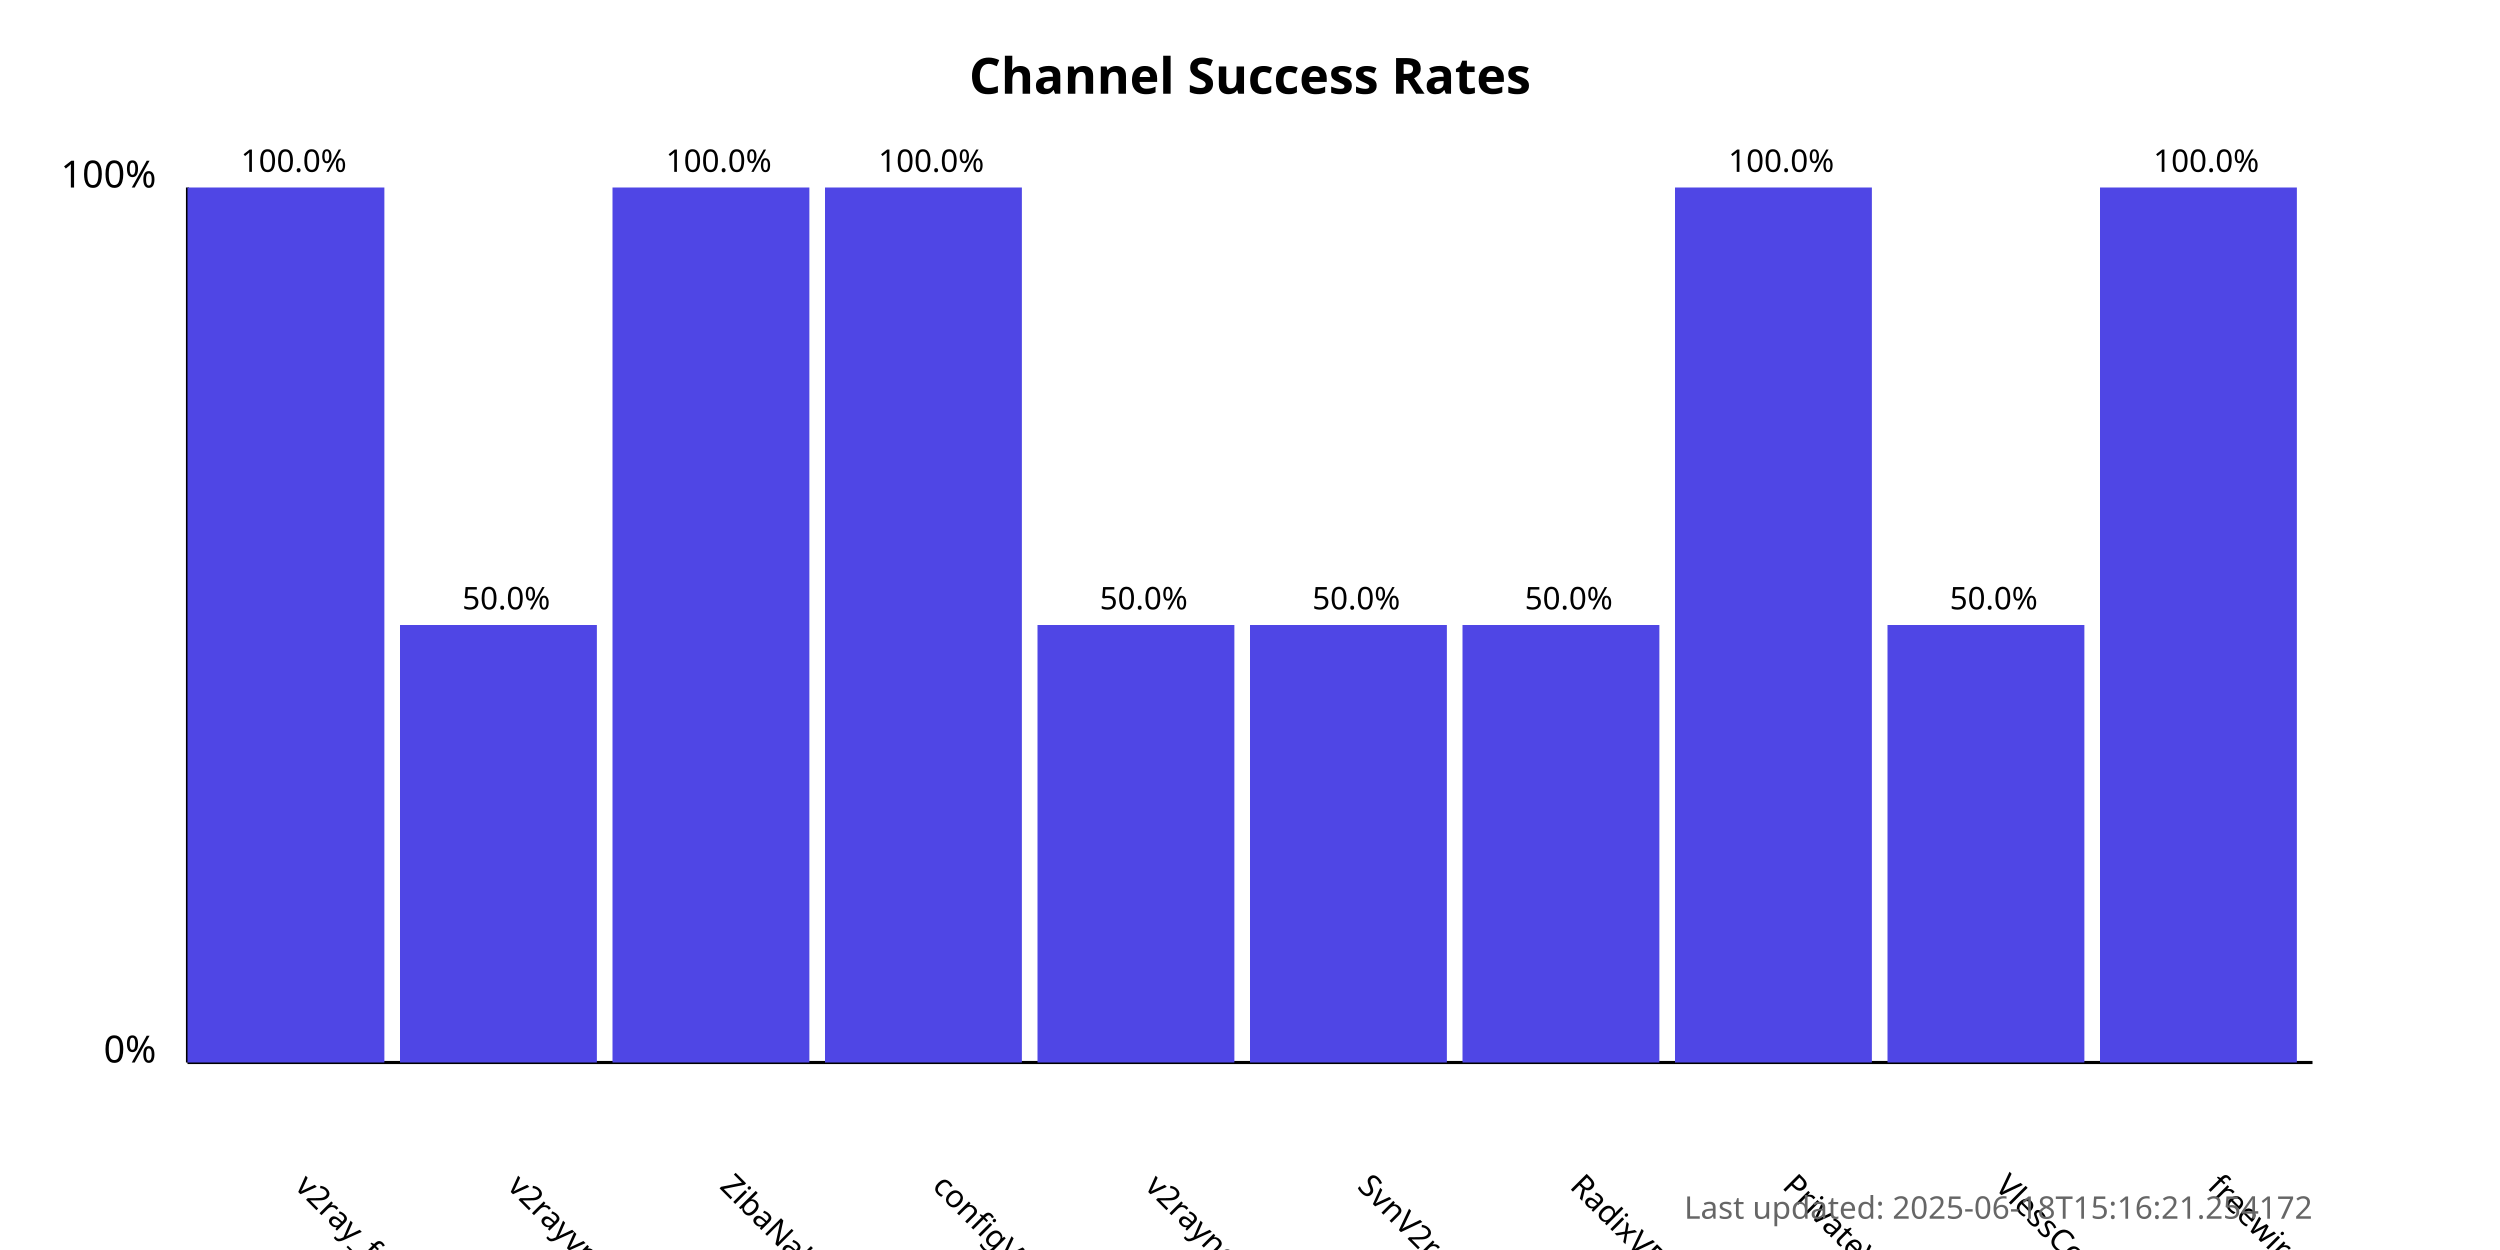
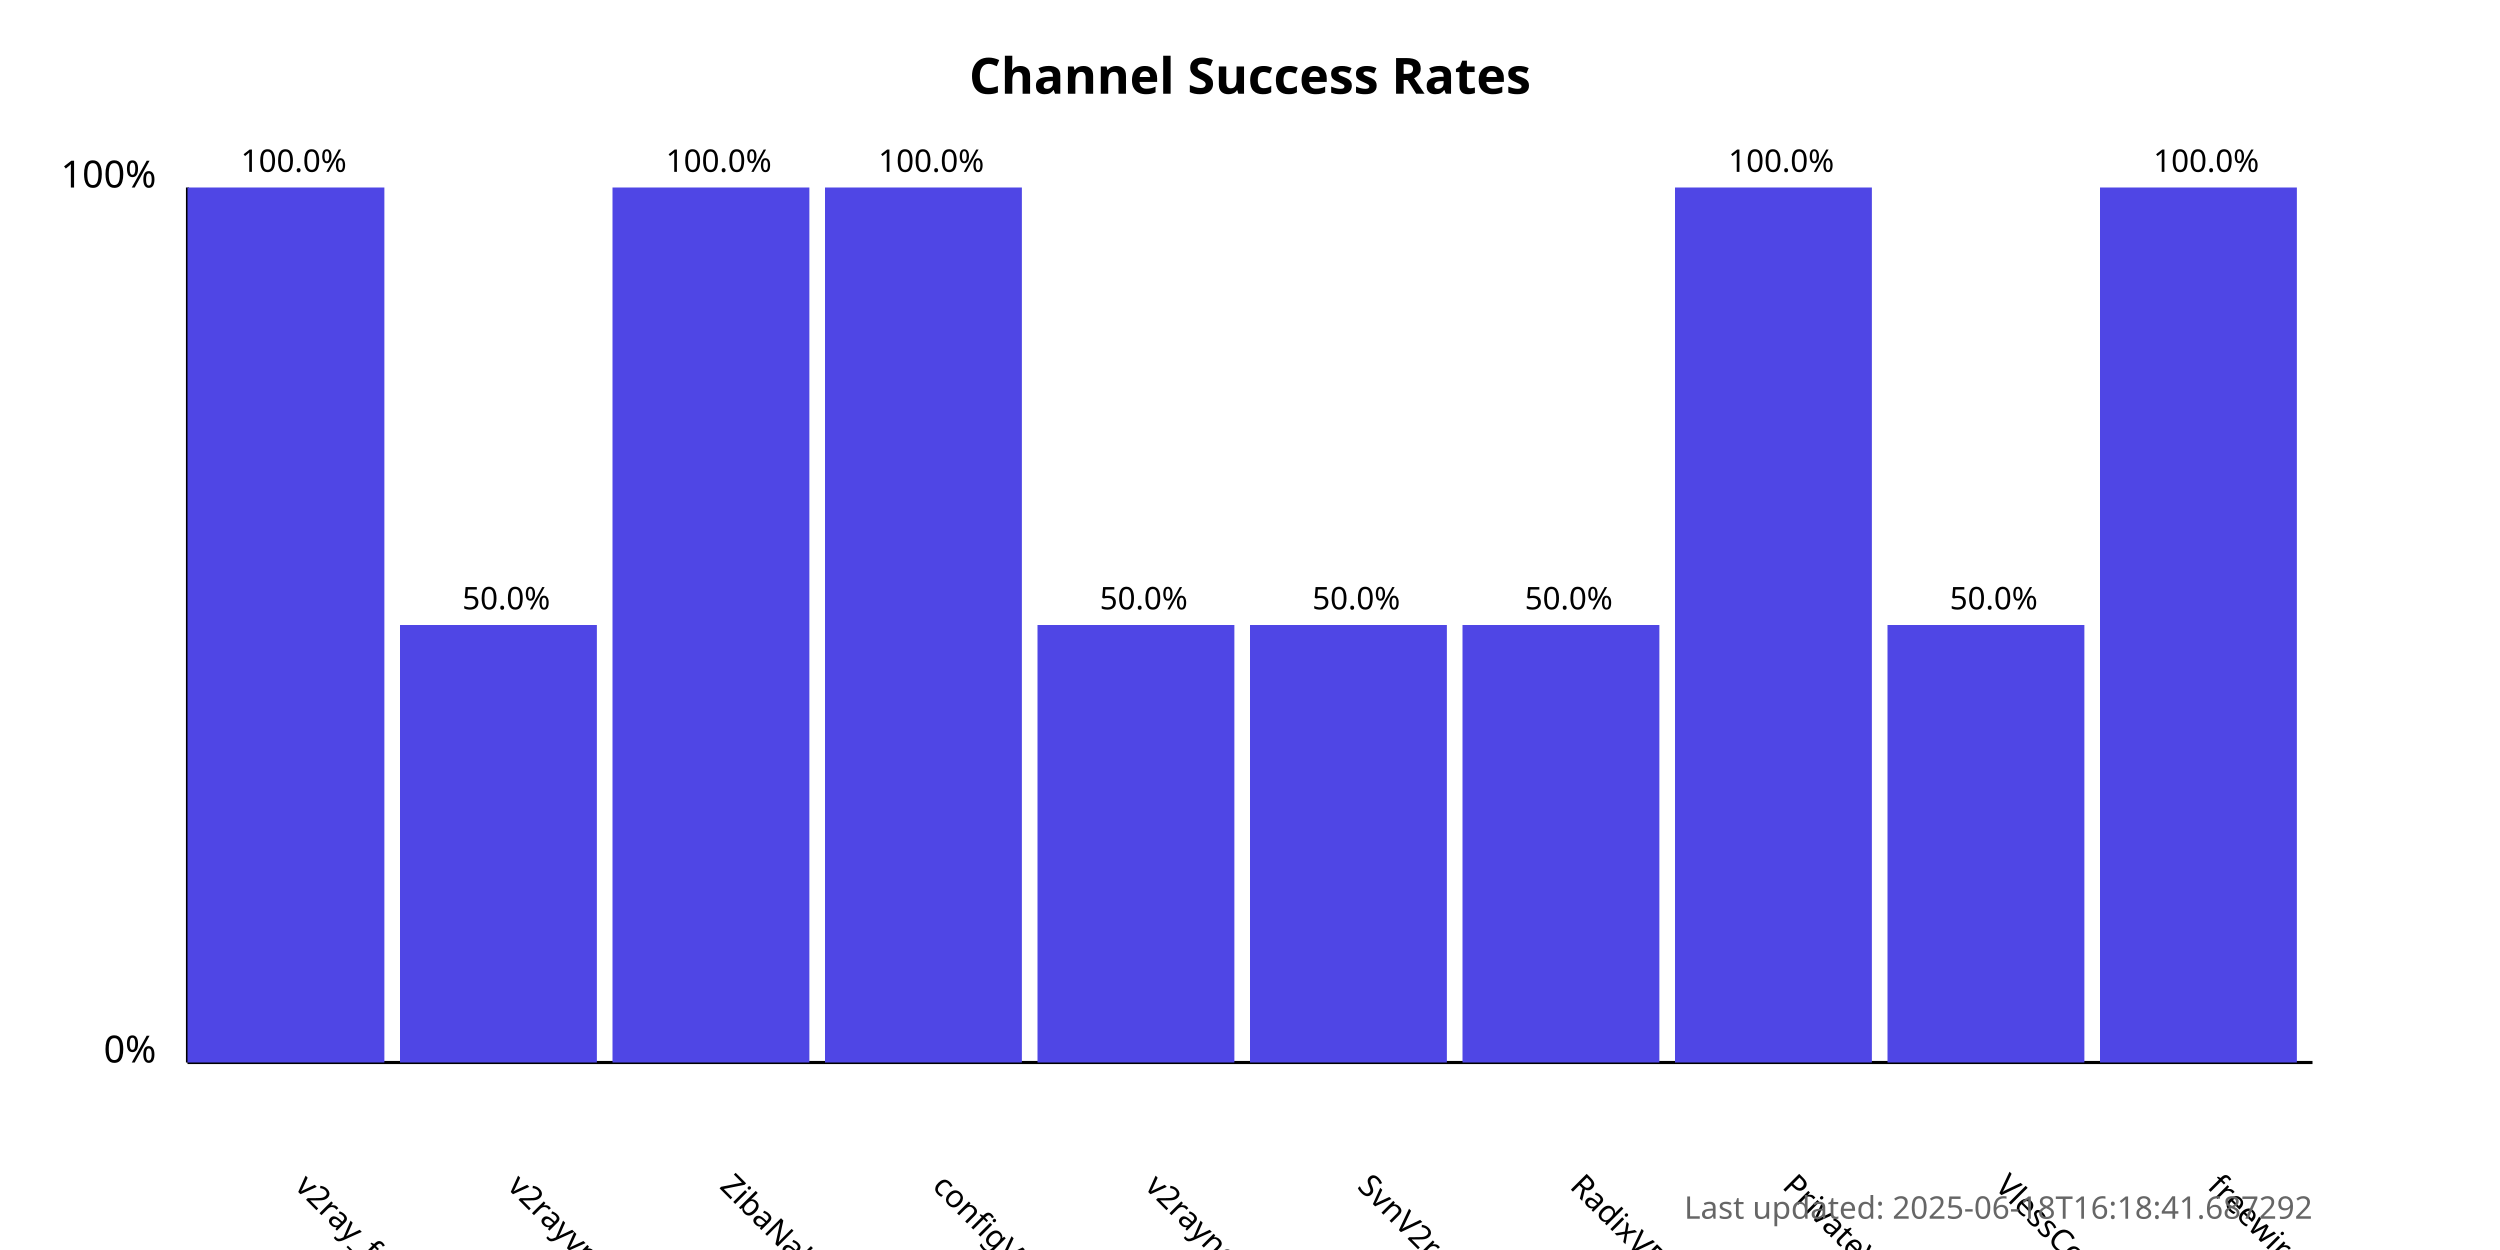
<svg xmlns="http://www.w3.org/2000/svg" width="800" height="400">
  <style>
            .chart-title { font: bold 16px sans-serif; }
            .axis-label { font: 12px sans-serif; }
            .tick-label { font: 10px sans-serif; }
            .bar { fill: #4f46e5; }
            .bar:hover { fill: #6366f1; }
            .timestamp { font: 10px sans-serif; fill: #666; }
        </style>
  <text x="400.0" y="30" text-anchor="middle" class="chart-title">
            Channel Success Rates
        </text>
  <line x1="60" y1="340" x2="60" y2="60" stroke="black" stroke-width="1" />
  <line x1="60" y1="340" x2="740" y2="340" stroke="black" stroke-width="1" />
  <text x="50" y="340" text-anchor="end" class="axis-label">0%</text>
  <text x="50" y="60" text-anchor="end" class="axis-label">100%</text>
  <g>
    <rect x="60" y="60.0" width="63.0" height="280.0" class="bar" />
    <text x="94.0" y="380" transform="rotate(45, 94.0, 380)" text-anchor="start" class="tick-label">
                v2ray_free_conf
            </text>
    <text x="94.0" y="55.0" text-anchor="middle" class="tick-label">
                100.0%
            </text>
  </g>
  <g>
    <rect x="128.0" y="200.0" width="63.0" height="140.0" class="bar" />
    <text x="162.0" y="380" transform="rotate(45, 162.0, 380)" text-anchor="start" class="tick-label">
                v2rayvpno
            </text>
    <text x="162.0" y="195.0" text-anchor="middle" class="tick-label">
                50.0%
            </text>
  </g>
  <g>
    <rect x="196.0" y="60.0" width="63.0" height="280.0" class="bar" />
    <text x="230.0" y="380" transform="rotate(45, 230.0, 380)" text-anchor="start" class="tick-label">
                ZibaNabz
            </text>
    <text x="230.0" y="55.0" text-anchor="middle" class="tick-label">
                100.0%
            </text>
  </g>
  <g>
    <rect x="264.0" y="60.0" width="63.0" height="280.0" class="bar" />
    <text x="298.0" y="380" transform="rotate(45, 298.0, 380)" text-anchor="start" class="tick-label">
                configV2rayForFree
            </text>
    <text x="298.0" y="55.0" text-anchor="middle" class="tick-label">
                100.0%
            </text>
  </g>
  <g>
    <rect x="332.0" y="200.0" width="63.0" height="140.0" class="bar" />
    <text x="366.0" y="380" transform="rotate(45, 366.0, 380)" text-anchor="start" class="tick-label">
                v2rayngvpn
            </text>
    <text x="366.0" y="195.0" text-anchor="middle" class="tick-label">
                50.0%
            </text>
  </g>
  <g>
    <rect x="400.0" y="200.0" width="63.0" height="140.0" class="bar" />
    <text x="434.0" y="380" transform="rotate(45, 434.0, 380)" text-anchor="start" class="tick-label">
                SvnV2ray
            </text>
    <text x="434.0" y="195.0" text-anchor="middle" class="tick-label">
                50.0%
            </text>
  </g>
  <g>
    <rect x="468.0" y="200.0" width="63.0" height="140.0" class="bar" />
    <text x="502.0" y="380" transform="rotate(45, 502.0, 380)" text-anchor="start" class="tick-label">
                RadixVPN
            </text>
    <text x="502.0" y="195.0" text-anchor="middle" class="tick-label">
                50.0%
            </text>
  </g>
  <g>
    <rect x="536.0" y="60.0" width="63.0" height="280.0" class="bar" />
    <text x="570.0" y="380" transform="rotate(45, 570.0, 380)" text-anchor="start" class="tick-label">
                PrivateVPNs
            </text>
    <text x="570.0" y="55.0" text-anchor="middle" class="tick-label">
                100.0%
            </text>
  </g>
  <g>
    <rect x="604.0" y="200.0" width="63.0" height="140.0" class="bar" />
    <text x="638.0" y="380" transform="rotate(45, 638.0, 380)" text-anchor="start" class="tick-label">
                VlessConfig
            </text>
    <text x="638.0" y="195.0" text-anchor="middle" class="tick-label">
                50.0%
            </text>
  </g>
  <g>
    <rect x="672.0" y="60.0" width="63.0" height="280.0" class="bar" />
    <text x="706.0" y="380" transform="rotate(45, 706.0, 380)" text-anchor="start" class="tick-label">
                freewireguard
            </text>
    <text x="706.0" y="55.0" text-anchor="middle" class="tick-label">
                100.0%
            </text>
  </g>
  <text x="740" y="390" text-anchor="end" class="timestamp">
-             Last updated: 2025-06-18T15:16:21.254172
+             Last updated: 2025-06-18T16:18:41.687292
        </text>
</svg>
